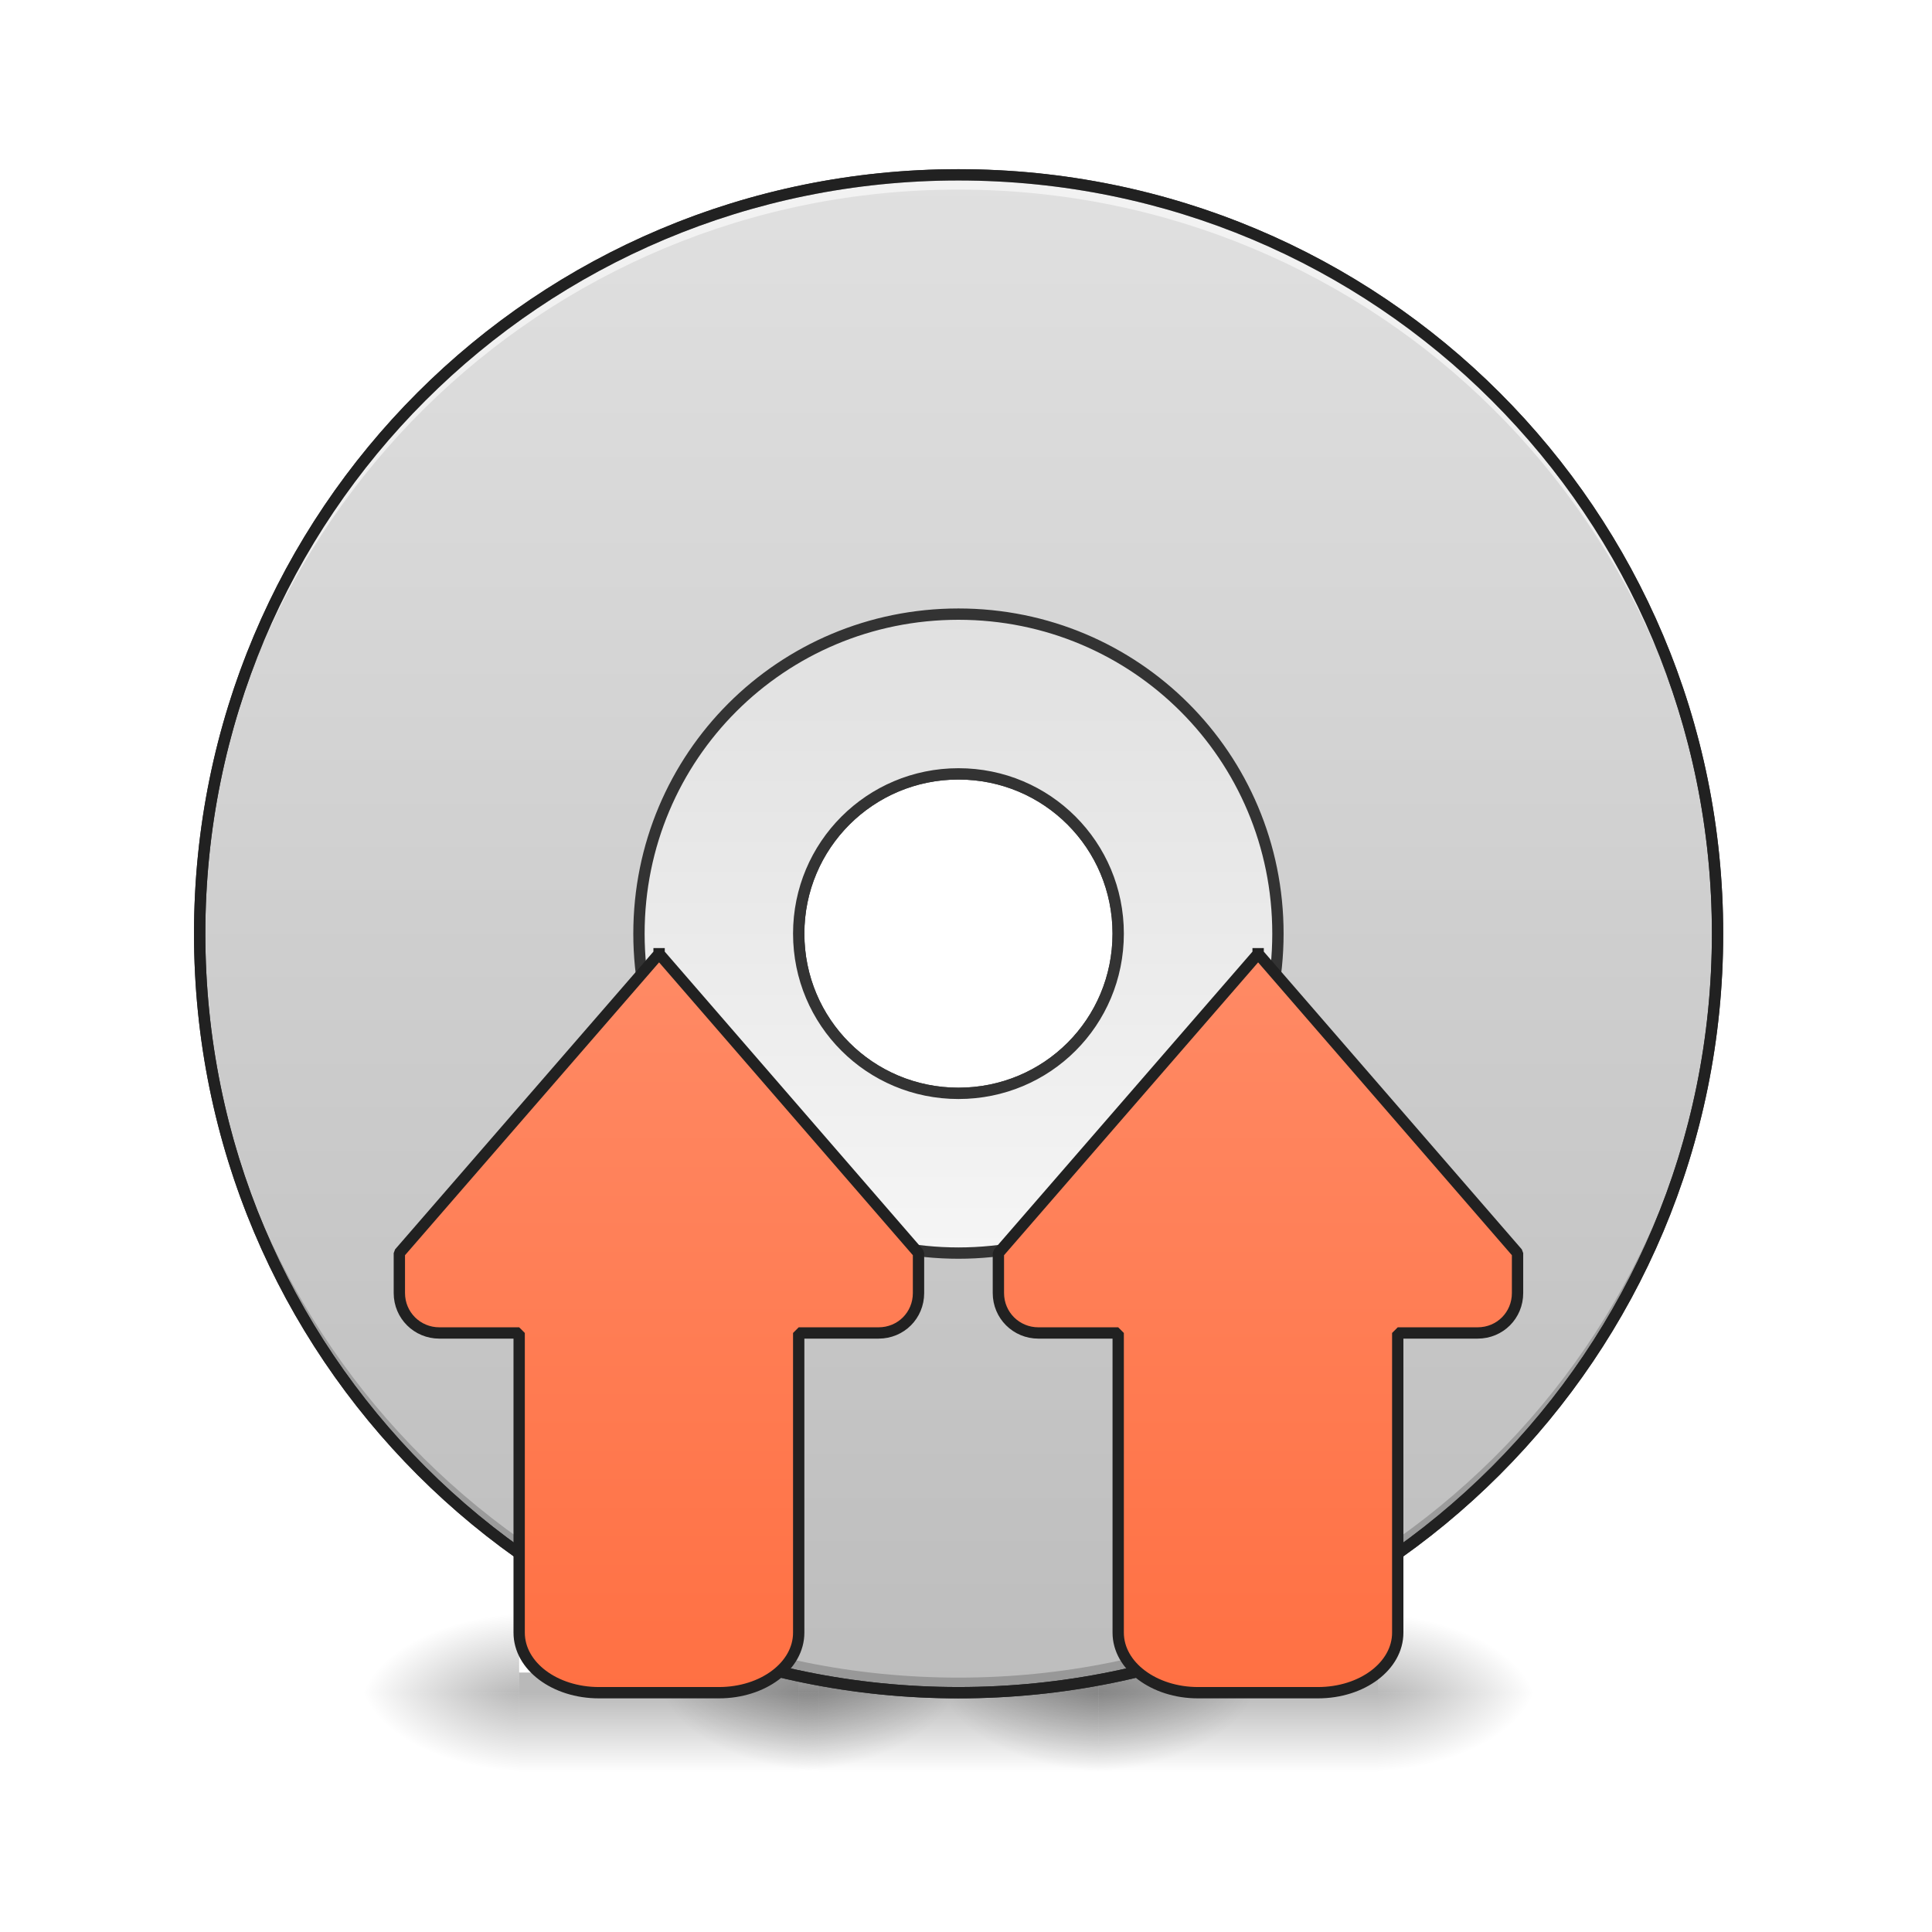
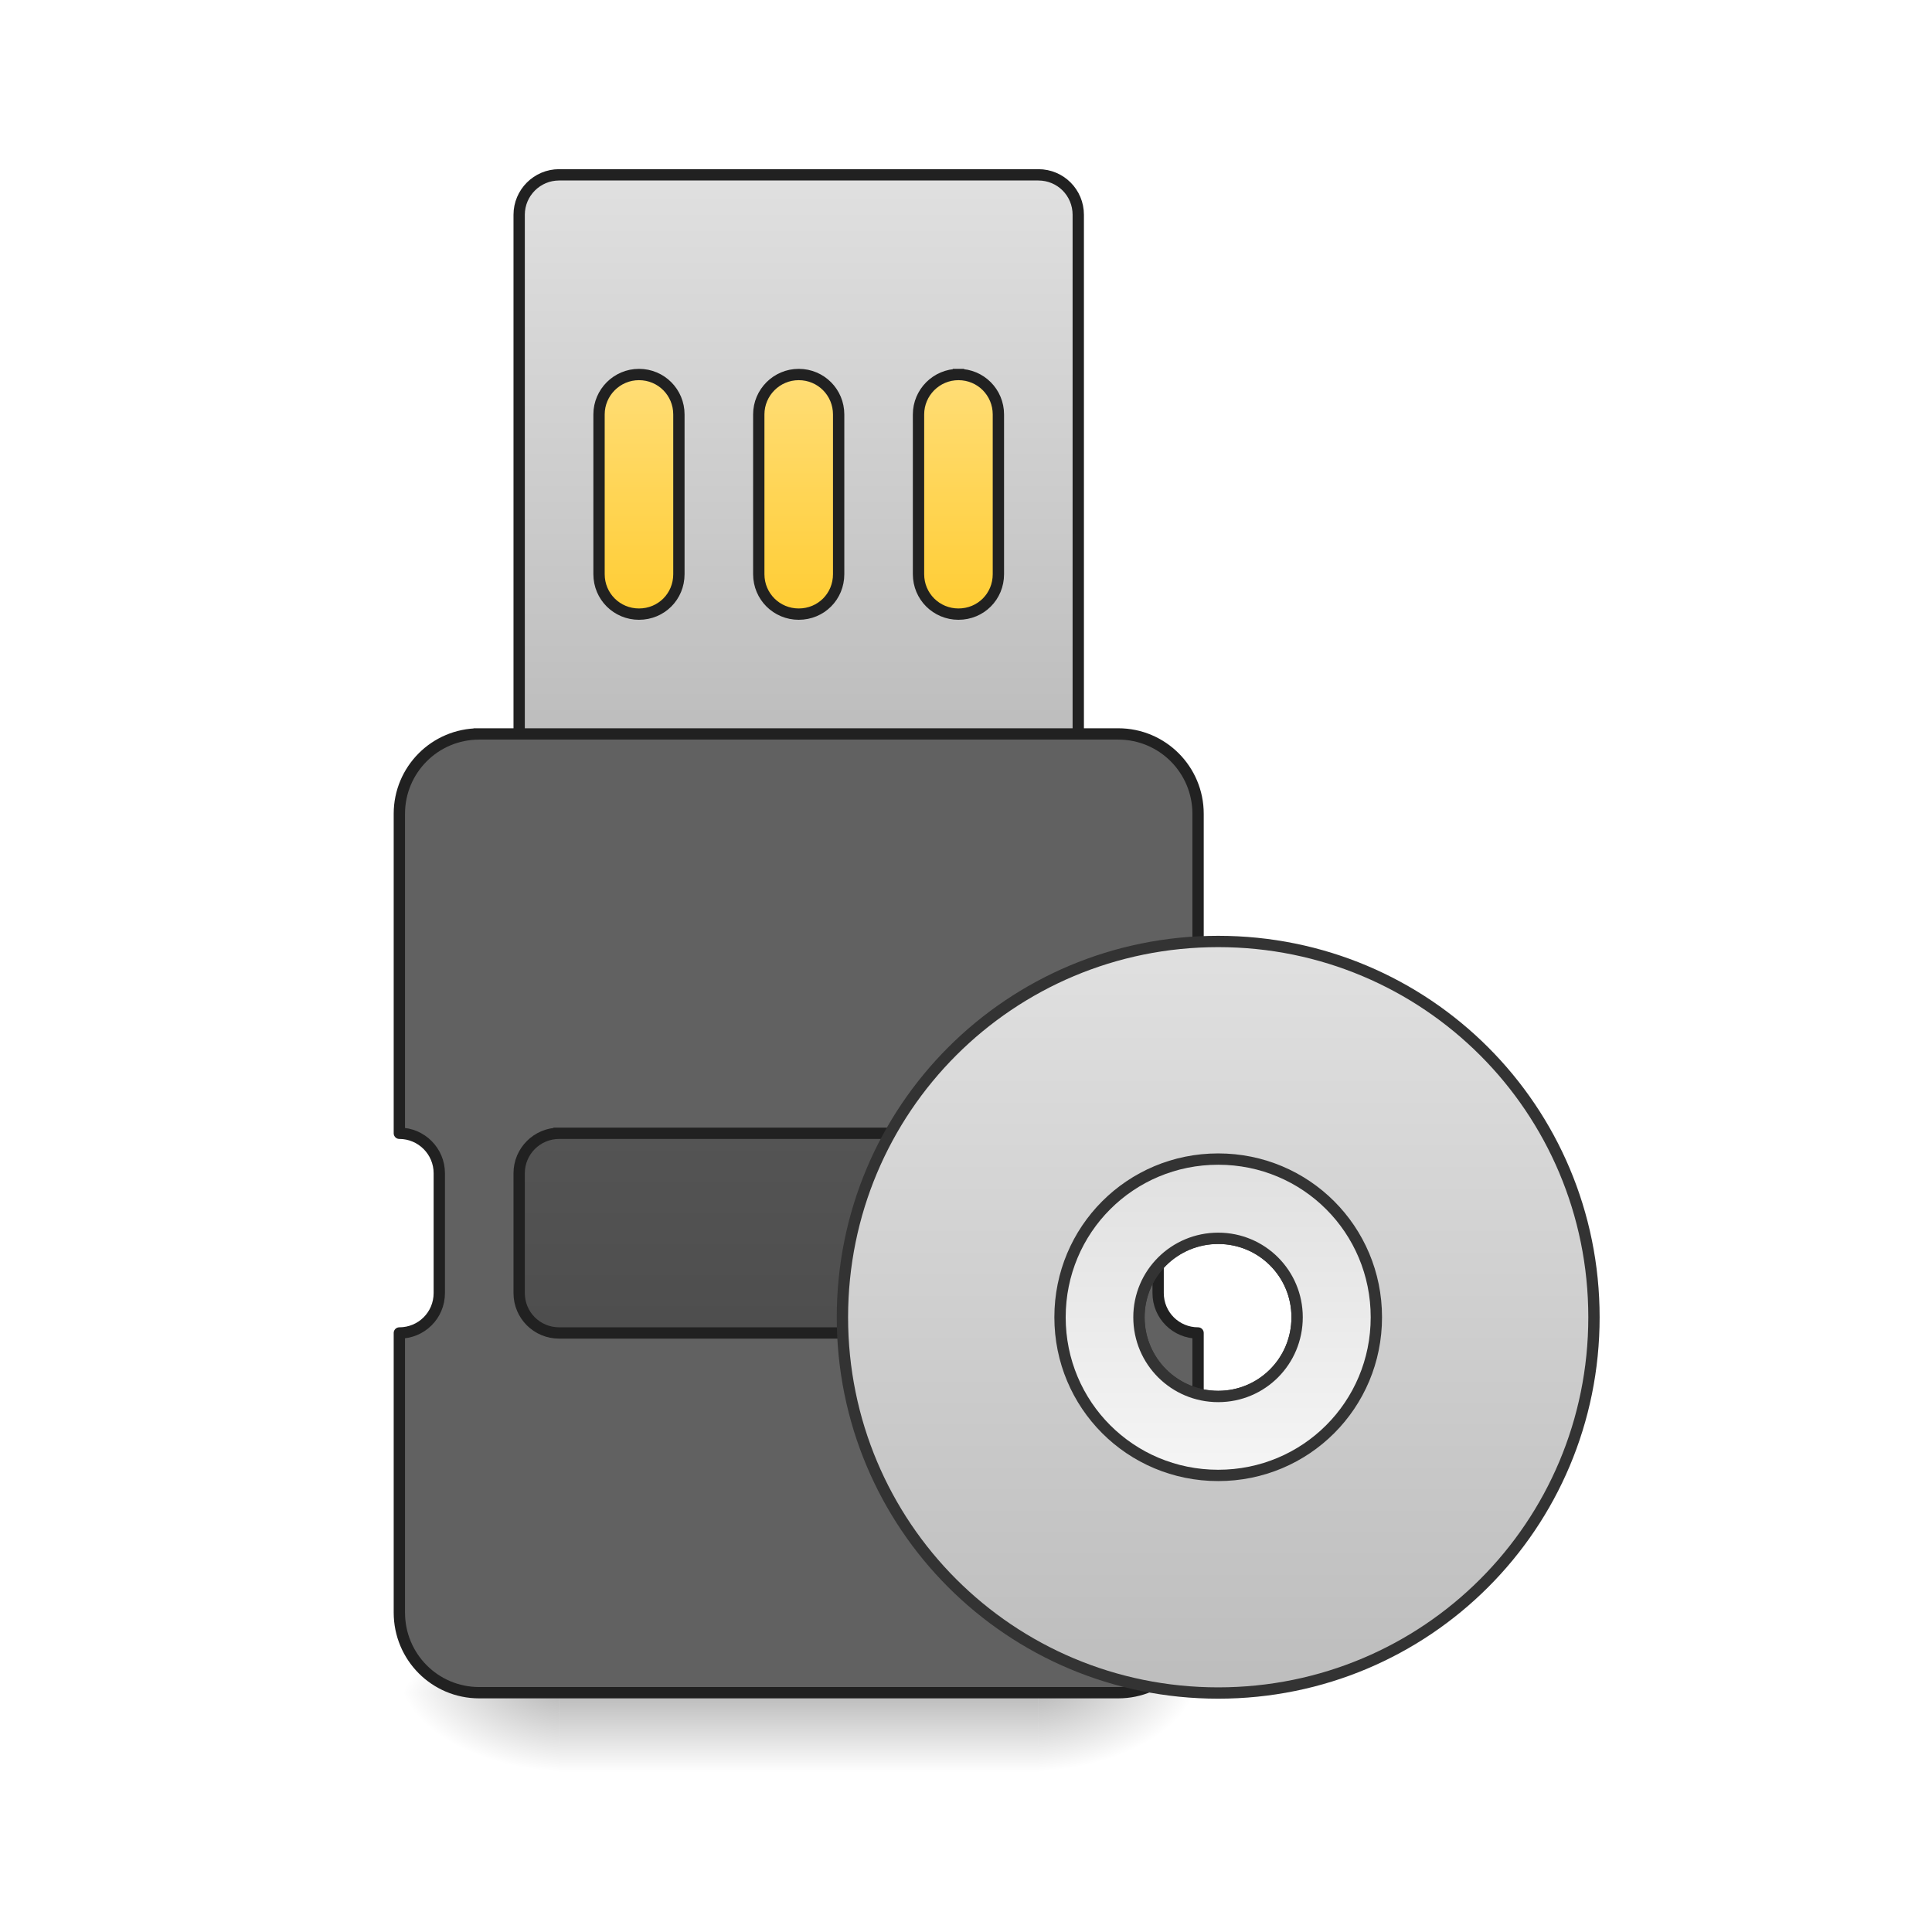
<svg xmlns="http://www.w3.org/2000/svg" width="24pt" height="24pt" viewBox="0 0 24 24" version="1.1">
  <defs>
-     <radialGradient id="radial0" gradientUnits="userSpaceOnUse" cx="450.909" cy="189.579" fx="450.909" fy="189.579" r="21.167" gradientTransform="matrix(0.000000130628,-0.0585994,-0.105479,-0.0000000761539,29.67131,47.6965)">
+     <linearGradient id="linear0" gradientUnits="userSpaceOnUse" x1="508" y1="233.5" x2="508" y2="254.667" gradientTransform="matrix(0.0468795,0,0,0.0468795,-13.89195,10.07909)">
+       <stop offset="0" style="stop-color:rgb(0%,0%,0%);stop-opacity:0.275;" />
+       <stop offset="1" style="stop-color:rgb(0%,0%,0%);stop-opacity:0;" />
+     </linearGradient>
+     <radialGradient id="radial0" gradientUnits="userSpaceOnUse" cx="450.909" cy="189.579" fx="450.909" fy="189.579" r="21.167" gradientTransform="matrix(0.000000130628,-0.0585994,-0.105479,-0.0000000761539,32.64815,47.6965)">
      <stop offset="0" style="stop-color:rgb(0%,0%,0%);stop-opacity:0.314;" />
      <stop offset="0.222" style="stop-color:rgb(0%,0%,0%);stop-opacity:0.275;" />
      <stop offset="1" style="stop-color:rgb(0%,0%,0%);stop-opacity:0;" />
    </radialGradient>
-     <radialGradient id="radial1" gradientUnits="userSpaceOnUse" cx="450.909" cy="189.579" fx="450.909" fy="189.579" r="21.167" gradientTransform="matrix(-0.000000130628,0.0585994,0.105479,0.0000000761539,-13.29865,-5.645612)">
+     <radialGradient id="radial1" gradientUnits="userSpaceOnUse" cx="450.909" cy="189.579" fx="450.909" fy="189.579" r="21.167" gradientTransform="matrix(-0.000000130628,0.0585994,0.105479,0.0000000761539,-12.80251,-5.645609)">
      <stop offset="0" style="stop-color:rgb(0%,0%,0%);stop-opacity:0.314;" />
      <stop offset="0.222" style="stop-color:rgb(0%,0%,0%);stop-opacity:0.275;" />
      <stop offset="1" style="stop-color:rgb(0%,0%,0%);stop-opacity:0;" />
    </radialGradient>
-     <radialGradient id="radial2" gradientUnits="userSpaceOnUse" cx="450.909" cy="189.579" fx="450.909" fy="189.579" r="21.167" gradientTransform="matrix(-0.000000130628,-0.0585994,0.105479,-0.0000000761539,-13.29865,47.6965)">
+     <radialGradient id="radial2" gradientUnits="userSpaceOnUse" cx="450.909" cy="189.579" fx="450.909" fy="189.579" r="21.167" gradientTransform="matrix(-0.000000130628,-0.0585994,0.105479,-0.0000000761539,-12.80251,47.6965)">
      <stop offset="0" style="stop-color:rgb(0%,0%,0%);stop-opacity:0.314;" />
      <stop offset="0.222" style="stop-color:rgb(0%,0%,0%);stop-opacity:0.275;" />
      <stop offset="1" style="stop-color:rgb(0%,0%,0%);stop-opacity:0;" />
    </radialGradient>
-     <radialGradient id="radial3" gradientUnits="userSpaceOnUse" cx="450.909" cy="189.579" fx="450.909" fy="189.579" r="21.167" gradientTransform="matrix(0.000000130628,0.0585994,-0.105479,0.0000000761539,29.6713,-5.645612)">
+     <radialGradient id="radial3" gradientUnits="userSpaceOnUse" cx="450.909" cy="189.579" fx="450.909" fy="189.579" r="21.167" gradientTransform="matrix(0.000000130628,0.0585994,-0.105479,0.0000000761539,32.64815,-5.64561)">
      <stop offset="0" style="stop-color:rgb(0%,0%,0%);stop-opacity:0.314;" />
      <stop offset="0.222" style="stop-color:rgb(0%,0%,0%);stop-opacity:0.275;" />
      <stop offset="1" style="stop-color:rgb(0%,0%,0%);stop-opacity:0;" />
    </radialGradient>
-     <linearGradient id="linear0" gradientUnits="userSpaceOnUse" x1="255.323" y1="233.5" x2="255.323" y2="254.667" gradientTransform="matrix(0.01002,0,0,0.0468795,5.627981,10.07909)">
-       <stop offset="0" style="stop-color:rgb(0%,0%,0%);stop-opacity:0.275;" />
-       <stop offset="1" style="stop-color:rgb(0%,0%,0%);stop-opacity:0;" />
+     <linearGradient id="linear1" gradientUnits="userSpaceOnUse" x1="254" y1="-41.667" x2="254" y2="-126.333" gradientTransform="matrix(1,0,0,1,-42.33333,0)">
+       <stop offset="0" style="stop-color:rgb(100%,79.216%,15.686%);stop-opacity:1;" />
+       <stop offset="1" style="stop-color:rgb(100%,87.843%,50.98%);stop-opacity:1;" />
    </linearGradient>
-     <radialGradient id="radial4" gradientUnits="userSpaceOnUse" cx="450.909" cy="189.579" fx="450.909" fy="189.579" r="21.167" gradientTransform="matrix(0.000000130628,-0.0585994,-0.105479,-0.0000000761539,36.86535,47.6965)">
-       <stop offset="0" style="stop-color:rgb(0%,0%,0%);stop-opacity:0.314;" />
-       <stop offset="0.222" style="stop-color:rgb(0%,0%,0%);stop-opacity:0.275;" />
-       <stop offset="1" style="stop-color:rgb(0%,0%,0%);stop-opacity:0;" />
-     </radialGradient>
-     <radialGradient id="radial5" gradientUnits="userSpaceOnUse" cx="450.909" cy="189.579" fx="450.909" fy="189.579" r="21.167" gradientTransform="matrix(-0.000000130628,0.0585994,0.105479,0.0000000761539,-6.104601,-5.645612)">
-       <stop offset="0" style="stop-color:rgb(0%,0%,0%);stop-opacity:0.314;" />
-       <stop offset="0.222" style="stop-color:rgb(0%,0%,0%);stop-opacity:0.275;" />
-       <stop offset="1" style="stop-color:rgb(0%,0%,0%);stop-opacity:0;" />
-     </radialGradient>
-     <radialGradient id="radial6" gradientUnits="userSpaceOnUse" cx="450.909" cy="189.579" fx="450.909" fy="189.579" r="21.167" gradientTransform="matrix(-0.000000130628,-0.0585994,0.105479,-0.0000000761539,-6.104601,47.6965)">
-       <stop offset="0" style="stop-color:rgb(0%,0%,0%);stop-opacity:0.314;" />
-       <stop offset="0.222" style="stop-color:rgb(0%,0%,0%);stop-opacity:0.275;" />
-       <stop offset="1" style="stop-color:rgb(0%,0%,0%);stop-opacity:0;" />
-     </radialGradient>
-     <radialGradient id="radial7" gradientUnits="userSpaceOnUse" cx="450.909" cy="189.579" fx="450.909" fy="189.579" r="21.167" gradientTransform="matrix(0.000000130628,0.0585994,-0.105479,0.0000000761539,36.86535,-5.645612)">
-       <stop offset="0" style="stop-color:rgb(0%,0%,0%);stop-opacity:0.314;" />
-       <stop offset="0.222" style="stop-color:rgb(0%,0%,0%);stop-opacity:0.275;" />
-       <stop offset="1" style="stop-color:rgb(0%,0%,0%);stop-opacity:0;" />
-     </radialGradient>
-     <linearGradient id="linear1" gradientUnits="userSpaceOnUse" x1="255.323" y1="233.5" x2="255.323" y2="254.667" gradientTransform="matrix(0.01002,0,0,0.0468795,12.82203,10.07909)">
-       <stop offset="0" style="stop-color:rgb(0%,0%,0%);stop-opacity:0.275;" />
-       <stop offset="1" style="stop-color:rgb(0%,0%,0%);stop-opacity:0;" />
+     <linearGradient id="linear2" gradientUnits="userSpaceOnUse" x1="960" y1="735.118" x2="960" y2="175.118" gradientTransform="matrix(0.264583,0,0,0.264583,-42.33333,-215)">
+       <stop offset="0" style="stop-color:rgb(74.118%,74.118%,74.118%);stop-opacity:1;" />
+       <stop offset="1" style="stop-color:rgb(87.843%,87.843%,87.843%);stop-opacity:1;" />
    </linearGradient>
-     <radialGradient id="radial8" gradientUnits="userSpaceOnUse" cx="450.909" cy="189.579" fx="450.909" fy="189.579" r="21.167" gradientTransform="matrix(0.000000130628,-0.0585994,-0.105479,-0.0000000761539,33.39236,47.6965)">
-       <stop offset="0" style="stop-color:rgb(0%,0%,0%);stop-opacity:0.314;" />
-       <stop offset="0.222" style="stop-color:rgb(0%,0%,0%);stop-opacity:0.275;" />
-       <stop offset="1" style="stop-color:rgb(0%,0%,0%);stop-opacity:0;" />
-     </radialGradient>
-     <radialGradient id="radial9" gradientUnits="userSpaceOnUse" cx="450.909" cy="189.579" fx="450.909" fy="189.579" r="21.167" gradientTransform="matrix(-0.000000130628,0.0585994,0.105479,0.0000000761539,-9.577589,-5.645612)">
-       <stop offset="0" style="stop-color:rgb(0%,0%,0%);stop-opacity:0.314;" />
-       <stop offset="0.222" style="stop-color:rgb(0%,0%,0%);stop-opacity:0.275;" />
-       <stop offset="1" style="stop-color:rgb(0%,0%,0%);stop-opacity:0;" />
-     </radialGradient>
-     <radialGradient id="radial10" gradientUnits="userSpaceOnUse" cx="450.909" cy="189.579" fx="450.909" fy="189.579" r="21.167" gradientTransform="matrix(-0.000000130628,-0.0585994,0.105479,-0.0000000761539,-9.577589,47.6965)">
-       <stop offset="0" style="stop-color:rgb(0%,0%,0%);stop-opacity:0.314;" />
-       <stop offset="0.222" style="stop-color:rgb(0%,0%,0%);stop-opacity:0.275;" />
-       <stop offset="1" style="stop-color:rgb(0%,0%,0%);stop-opacity:0;" />
-     </radialGradient>
-     <radialGradient id="radial11" gradientUnits="userSpaceOnUse" cx="450.909" cy="189.579" fx="450.909" fy="189.579" r="21.167" gradientTransform="matrix(0.000000130628,0.0585994,-0.105479,0.0000000761539,33.39236,-5.645612)">
-       <stop offset="0" style="stop-color:rgb(0%,0%,0%);stop-opacity:0.314;" />
-       <stop offset="0.222" style="stop-color:rgb(0%,0%,0%);stop-opacity:0.275;" />
-       <stop offset="1" style="stop-color:rgb(0%,0%,0%);stop-opacity:0;" />
-     </radialGradient>
-     <linearGradient id="linear2" gradientUnits="userSpaceOnUse" x1="255.323" y1="233.5" x2="255.323" y2="254.667" gradientTransform="matrix(0.01002,0,0,0.0468795,9.34904,10.07909)">
-       <stop offset="0" style="stop-color:rgb(0%,0%,0%);stop-opacity:0.275;" />
-       <stop offset="1" style="stop-color:rgb(0%,0%,0%);stop-opacity:0;" />
+     <linearGradient id="linear3" gradientUnits="userSpaceOnUse" x1="254" y1="-20.5" x2="254" y2="233.5" gradientTransform="matrix(1,0,0,1,-42.33333,0)">
+       <stop offset="0" style="stop-color:rgb(38.039%,38.039%,38.039%);stop-opacity:1;" />
+       <stop offset="1" style="stop-color:rgb(25.882%,25.882%,25.882%);stop-opacity:1;" />
    </linearGradient>
-     <linearGradient id="linear3" gradientUnits="userSpaceOnUse" x1="254" y1="-168.667" x2="254" y2="233.5" gradientTransform="matrix(3.779528,0,0,3.779528,0,812.5984)">
+     <linearGradient id="linear4" gradientUnits="userSpaceOnUse" x1="254" y1="-168.667" x2="254" y2="233.5" gradientTransform="matrix(0.495103,0,0,0.495103,197.0355,118.0168)">
      <stop offset="0" style="stop-color:rgb(87.843%,87.843%,87.843%);stop-opacity:1;" />
      <stop offset="1" style="stop-color:rgb(74.118%,74.118%,74.118%);stop-opacity:1;" />
    </linearGradient>
-     <linearGradient id="linear4" gradientUnits="userSpaceOnUse" x1="254" y1="117.083" x2="254" y2="-52.25" gradientTransform="matrix(3.779528,0,0,3.779528,0,812.5984)">
+     <linearGradient id="linear5" gradientUnits="userSpaceOnUse" x1="254" y1="117.083" x2="254" y2="-52.25" gradientTransform="matrix(0.495103,0,0,0.495103,197.0355,118.0168)">
      <stop offset="0" style="stop-color:rgb(96.078%,96.078%,96.078%);stop-opacity:1;" />
      <stop offset="1" style="stop-color:rgb(87.843%,87.843%,87.843%);stop-opacity:1;" />
    </linearGradient>
-     <linearGradient id="linear5" gradientUnits="userSpaceOnUse" x1="560" y1="1695.118" x2="560" y2="955.118" gradientTransform="matrix(0.264583,0,0,0.264583,31.75,-215)">
-       <stop offset="0" style="stop-color:rgb(100%,43.922%,26.275%);stop-opacity:1;" />
-       <stop offset="1" style="stop-color:rgb(100%,54.118%,39.608%);stop-opacity:1;" />
-     </linearGradient>
-     <linearGradient id="linear6" gradientUnits="userSpaceOnUse" x1="560" y1="1695.118" x2="560" y2="955.118" gradientTransform="matrix(0.264583,0,0,0.264583,190.5,-215)">
-       <stop offset="0" style="stop-color:rgb(100%,43.922%,26.275%);stop-opacity:1;" />
-       <stop offset="1" style="stop-color:rgb(100%,54.118%,39.608%);stop-opacity:1;" />
-     </linearGradient>
  </defs>
  <g id="surface1">
-     <path style=" stroke:none;fill-rule:nonzero;fill:url(#radial0);" d="M 9.922 21.027 L 11.906 21.027 L 11.906 20.031 L 9.922 20.031 Z M 9.922 21.027 " />
-     <path style=" stroke:none;fill-rule:nonzero;fill:url(#radial1);" d="M 6.449 21.027 L 4.465 21.027 L 4.465 22.02 L 6.449 22.02 Z M 6.449 21.027 " />
-     <path style=" stroke:none;fill-rule:nonzero;fill:url(#radial2);" d="M 6.449 21.027 L 4.465 21.027 L 4.465 20.031 L 6.449 20.031 Z M 6.449 21.027 " />
-     <path style=" stroke:none;fill-rule:nonzero;fill:url(#radial3);" d="M 9.922 21.027 L 11.906 21.027 L 11.906 22.02 L 9.922 22.02 Z M 9.922 21.027 " />
-     <path style=" stroke:none;fill-rule:nonzero;fill:url(#linear0);" d="M 6.449 20.777 L 9.922 20.777 L 9.922 22.02 L 6.449 22.02 Z M 6.449 20.777 " />
-     <path style=" stroke:none;fill-rule:nonzero;fill:url(#radial4);" d="M 17.117 21.027 L 19.102 21.027 L 19.102 20.031 L 17.117 20.031 Z M 17.117 21.027 " />
-     <path style=" stroke:none;fill-rule:nonzero;fill:url(#radial5);" d="M 13.645 21.027 L 11.66 21.027 L 11.66 22.02 L 13.645 22.02 Z M 13.645 21.027 " />
-     <path style=" stroke:none;fill-rule:nonzero;fill:url(#radial6);" d="M 13.645 21.027 L 11.66 21.027 L 11.66 20.031 L 13.645 20.031 Z M 13.645 21.027 " />
-     <path style=" stroke:none;fill-rule:nonzero;fill:url(#radial7);" d="M 17.117 21.027 L 19.102 21.027 L 19.102 22.02 L 17.117 22.02 Z M 17.117 21.027 " />
-     <path style=" stroke:none;fill-rule:nonzero;fill:url(#linear1);" d="M 13.645 20.777 L 17.117 20.777 L 17.117 22.02 L 13.645 22.02 Z M 13.645 20.777 " />
-     <path style=" stroke:none;fill-rule:nonzero;fill:url(#radial8);" d="M 13.645 21.027 L 15.629 21.027 L 15.629 20.031 L 13.645 20.031 Z M 13.645 21.027 " />
-     <path style=" stroke:none;fill-rule:nonzero;fill:url(#radial9);" d="M 10.172 21.027 L 8.188 21.027 L 8.188 22.02 L 10.172 22.02 Z M 10.172 21.027 " />
-     <path style=" stroke:none;fill-rule:nonzero;fill:url(#radial10);" d="M 10.172 21.027 L 8.188 21.027 L 8.188 20.031 L 10.172 20.031 Z M 10.172 21.027 " />
-     <path style=" stroke:none;fill-rule:nonzero;fill:url(#radial11);" d="M 13.645 21.027 L 15.629 21.027 L 15.629 22.02 L 13.645 22.02 Z M 13.645 21.027 " />
-     <path style=" stroke:none;fill-rule:nonzero;fill:url(#linear2);" d="M 10.172 20.777 L 13.645 20.777 L 13.645 22.02 L 10.172 22.02 Z M 10.172 20.777 " />
-     <path style="fill-rule:nonzero;fill:url(#linear3);stroke-width:11.339;stroke-linecap:round;stroke-linejoin:miter;stroke:rgb(20%,20%,20%);stroke-opacity:1;stroke-miterlimit:4;" d="M 959.908 175.101 C 538.846 175.101 199.981 513.967 199.981 935.029 C 199.981 1356.091 538.846 1695.271 959.908 1695.271 C 1380.971 1695.271 1720.151 1356.091 1720.151 935.029 C 1720.151 513.967 1380.971 175.101 959.908 175.101 Z M 959.908 775.044 C 1048.719 775.044 1119.893 846.533 1119.893 935.029 C 1119.893 1023.839 1048.719 1095.014 959.908 1095.014 C 871.413 1095.014 799.924 1023.839 799.924 935.029 C 799.924 846.533 871.413 775.044 959.908 775.044 Z M 959.908 775.044 " transform="matrix(0.0124035,0,0,0.0124035,0,0)" />
-     <path style=" stroke:none;fill-rule:nonzero;fill:rgb(0%,0%,0%);fill-opacity:0.196;" d="M 11.906 21.027 C 6.684 21.027 2.48 16.82 2.48 11.598 C 2.48 11.566 2.48 11.539 2.48 11.508 C 2.531 16.688 6.715 20.84 11.906 20.84 C 17.098 20.84 21.285 16.688 21.332 11.508 C 21.332 11.539 21.336 11.566 21.336 11.598 C 21.336 16.82 17.129 21.027 11.906 21.027 Z M 11.906 21.027 " />
-     <path style=" stroke:none;fill-rule:nonzero;fill:rgb(100%,100%,100%);fill-opacity:0.588;" d="M 11.906 2.172 C 6.684 2.172 2.48 6.375 2.48 11.598 C 2.48 11.629 2.48 11.66 2.48 11.691 C 2.531 6.512 6.715 2.355 11.906 2.355 C 17.098 2.355 21.285 6.512 21.332 11.691 C 21.332 11.66 21.336 11.629 21.336 11.598 C 21.336 6.375 17.129 2.172 11.906 2.172 Z M 11.906 2.172 " />
-     <path style=" stroke:none;fill-rule:nonzero;fill:rgb(12.941%,12.941%,12.941%);fill-opacity:1;" d="M 11.906 2.102 C 6.648 2.102 2.41 6.34 2.41 11.598 C 2.41 16.859 6.648 21.098 11.906 21.098 C 17.168 21.098 21.406 16.859 21.406 11.598 C 21.406 6.34 17.168 2.102 11.906 2.102 Z M 11.906 2.242 C 17.094 2.242 21.266 6.414 21.266 11.598 C 21.266 16.785 17.094 20.957 11.906 20.957 C 6.723 20.957 2.551 16.785 2.551 11.598 C 2.551 6.414 6.723 2.242 11.906 2.242 Z M 11.906 2.242 " />
-     <path style="fill-rule:nonzero;fill:url(#linear4);stroke-width:11.339;stroke-linecap:round;stroke-linejoin:miter;stroke:rgb(20%,20%,20%);stroke-opacity:1;stroke-miterlimit:4;" d="M 959.908 615.059 C 782.602 615.059 639.939 757.723 639.939 935.029 C 639.939 1112.335 782.602 1254.998 959.908 1254.998 C 1137.214 1254.998 1279.878 1112.335 1279.878 935.029 C 1279.878 757.723 1137.214 615.059 959.908 615.059 Z M 959.908 775.044 C 1048.719 775.044 1119.893 846.533 1119.893 935.029 C 1119.893 1023.839 1048.719 1095.014 959.908 1095.014 C 871.413 1095.014 799.924 1023.839 799.924 935.029 C 799.924 846.533 871.413 775.044 959.908 775.044 Z M 959.908 775.044 " transform="matrix(0.0124035,0,0,0.0124035,0,0)" />
-     <path style="fill-rule:nonzero;fill:url(#linear5);stroke-width:3;stroke-linecap:square;stroke-linejoin:bevel;stroke:rgb(12.941%,12.941%,12.941%);stroke-opacity:1;stroke-miterlimit:4;" d="M 174.65 37.726 L 105.823 117.052 L 105.823 127.634 C 105.823 133.55 110.573 138.216 116.406 138.216 L 137.57 138.216 L 137.57 217.625 C 137.57 226.458 146.986 233.541 158.735 233.541 L 190.482 233.541 C 202.231 233.541 211.646 226.458 211.646 217.625 L 211.646 138.216 L 232.811 138.216 C 238.727 138.216 243.393 133.55 243.393 127.634 L 243.393 117.052 Z M 174.65 37.726 " transform="matrix(0.0468795,0,0,0.0468795,0,10.07909)" />
-     <path style="fill-rule:nonzero;fill:url(#linear6);stroke-width:3;stroke-linecap:square;stroke-linejoin:bevel;stroke:rgb(12.941%,12.941%,12.941%);stroke-opacity:1;stroke-miterlimit:4;" d="M 333.385 37.726 L 264.558 117.052 L 264.558 127.634 C 264.558 133.55 269.308 138.216 275.14 138.216 L 296.305 138.216 L 296.305 217.625 C 296.305 226.458 305.804 233.541 317.47 233.541 L 349.217 233.541 C 360.966 233.541 370.381 226.458 370.381 217.625 L 370.381 138.216 L 391.546 138.216 C 397.462 138.216 402.128 133.55 402.128 127.634 L 402.128 117.052 Z M 333.385 37.726 " transform="matrix(0.0468795,0,0,0.0468795,0,10.07909)" />
+     <path style=" stroke:none;fill-rule:nonzero;fill:url(#linear0);" d="M 6.945 21.027 L 12.898 21.027 L 12.898 22.02 L 6.945 22.02 Z M 6.945 21.027 " />
+     <path style=" stroke:none;fill-rule:nonzero;fill:url(#radial0);" d="M 12.898 21.027 L 14.883 21.027 L 14.883 20.031 L 12.898 20.031 Z M 12.898 21.027 " />
+     <path style=" stroke:none;fill-rule:nonzero;fill:url(#radial1);" d="M 6.945 21.027 L 4.961 21.027 L 4.961 22.02 L 6.945 22.02 Z M 6.945 21.027 " />
+     <path style=" stroke:none;fill-rule:nonzero;fill:url(#radial2);" d="M 6.945 21.027 L 4.961 21.027 L 4.961 20.031 L 6.945 20.031 Z M 6.945 21.027 " />
+     <path style=" stroke:none;fill-rule:nonzero;fill:url(#radial3);" d="M 12.898 21.027 L 14.883 21.027 L 14.883 22.02 L 12.898 22.02 Z M 12.898 21.027 " />
+     <path style="fill-rule:nonzero;fill:url(#linear1);stroke-width:3;stroke-linecap:square;stroke-linejoin:round;stroke:rgb(12.941%,12.941%,12.941%);stroke-opacity:1;stroke-miterlimit:4;" d="M 158.735 -126.342 L 264.558 -126.342 C 270.391 -126.342 275.14 -121.592 275.14 -115.759 L 275.14 -52.266 C 275.14 -46.433 270.391 -41.683 264.558 -41.683 L 158.735 -41.683 C 152.902 -41.683 148.153 -46.433 148.153 -52.266 L 148.153 -115.759 C 148.153 -121.592 152.902 -126.342 158.735 -126.342 Z M 158.735 -126.342 " transform="matrix(0.0468795,0,0,0.0468795,0,10.07909)" />
+     <path style="fill-rule:nonzero;fill:url(#linear2);stroke-width:3;stroke-linecap:square;stroke-linejoin:round;stroke:rgb(12.941%,12.941%,12.941%);stroke-opacity:1;stroke-miterlimit:4;" d="M 148.153 -168.671 C 142.32 -168.671 137.57 -163.922 137.57 -158.089 L 137.57 -20.519 C 137.57 -14.602 142.32 -9.936 148.153 -9.936 L 275.14 -9.936 C 281.056 -9.936 285.723 -14.602 285.723 -20.519 L 285.723 -158.089 C 285.723 -163.922 281.056 -168.671 275.14 -168.671 Z M 169.317 -115.759 C 175.233 -115.759 179.899 -111.01 179.899 -105.177 L 179.899 -62.848 C 179.899 -56.932 175.233 -52.266 169.317 -52.266 C 163.484 -52.266 158.735 -56.932 158.735 -62.848 L 158.735 -105.177 C 158.735 -111.01 163.484 -115.759 169.317 -115.759 Z M 211.646 -115.759 C 217.563 -115.759 222.229 -111.01 222.229 -105.177 L 222.229 -62.848 C 222.229 -56.932 217.563 -52.266 211.646 -52.266 C 205.814 -52.266 201.064 -56.932 201.064 -62.848 L 201.064 -105.177 C 201.064 -111.01 205.814 -115.759 211.646 -115.759 Z M 253.976 -115.759 C 259.892 -115.759 264.558 -111.01 264.558 -105.177 L 264.558 -62.848 C 264.558 -56.932 259.892 -52.266 253.976 -52.266 C 248.143 -52.266 243.393 -56.932 243.393 -62.848 L 243.393 -105.177 C 243.393 -111.01 248.143 -115.759 253.976 -115.759 Z M 253.976 -115.759 " transform="matrix(0.0468795,0,0,0.0468795,0,10.07909)" />
+     <path style="fill-rule:nonzero;fill:rgb(38.039%,38.039%,38.039%);fill-opacity:1;stroke-width:3;stroke-linecap:square;stroke-linejoin:round;stroke:rgb(12.941%,12.941%,12.941%);stroke-opacity:1;stroke-miterlimit:4;" d="M 126.988 -20.519 C 115.239 -20.519 105.823 -11.019 105.823 0.646 L 105.823 85.305 C 111.656 85.305 116.406 90.054 116.406 95.887 L 116.406 127.634 C 116.406 133.55 111.656 138.216 105.823 138.216 L 105.823 212.293 C 105.823 224.041 115.239 233.541 126.988 233.541 L 296.305 233.541 C 308.054 233.541 317.47 224.041 317.47 212.293 L 317.47 138.216 C 311.637 138.216 306.887 133.55 306.887 127.634 L 306.887 95.887 C 306.887 90.054 311.637 85.305 317.47 85.305 L 317.47 0.646 C 317.47 -11.019 308.054 -20.519 296.305 -20.519 Z M 126.988 -20.519 " transform="matrix(0.0468795,0,0,0.0468795,0,10.07909)" />
+     <path style="fill-rule:nonzero;fill:url(#linear3);stroke-width:3;stroke-linecap:square;stroke-linejoin:round;stroke:rgb(12.941%,12.941%,12.941%);stroke-opacity:1;stroke-miterlimit:4;" d="M 148.153 85.305 L 275.14 85.305 C 280.973 85.305 285.723 90.054 285.723 95.887 L 285.723 127.634 C 285.723 133.55 280.973 138.216 275.14 138.216 L 148.153 138.216 C 142.32 138.216 137.57 133.55 137.57 127.634 L 137.57 95.887 C 137.57 90.054 142.32 85.305 148.153 85.305 Z M 148.153 85.305 " transform="matrix(0.0468795,0,0,0.0468795,0,10.07909)" />
+     <path style="fill-rule:nonzero;fill:url(#linear4);stroke-width:3;stroke-linecap:round;stroke-linejoin:miter;stroke:rgb(20%,20%,20%);stroke-opacity:1;stroke-miterlimit:4;" d="M 322.803 34.476 C 267.641 34.476 223.229 78.889 223.229 134.05 C 223.229 189.211 267.641 233.624 322.803 233.624 C 377.964 233.624 422.376 189.211 422.376 134.05 C 422.376 78.889 377.964 34.476 322.803 34.476 Z M 322.803 113.135 C 334.385 113.135 343.717 122.468 343.717 134.05 C 343.717 145.716 334.385 155.048 322.803 155.048 C 311.22 155.048 301.805 145.716 301.805 134.05 C 301.805 122.468 311.22 113.135 322.803 113.135 Z M 322.803 113.135 " transform="matrix(0.0468795,0,0,0.0468795,0,10.07909)" />
+     <path style="fill-rule:nonzero;fill:url(#linear5);stroke-width:3;stroke-linecap:round;stroke-linejoin:miter;stroke:rgb(20%,20%,20%);stroke-opacity:1;stroke-miterlimit:4;" d="M 322.803 92.137 C 299.555 92.137 280.89 110.802 280.89 134.05 C 280.89 157.298 299.555 175.963 322.803 175.963 C 346.05 175.963 364.715 157.298 364.715 134.05 C 364.715 110.802 346.05 92.137 322.803 92.137 Z M 322.803 113.135 C 334.385 113.135 343.717 122.468 343.717 134.05 C 343.717 145.716 334.385 155.048 322.803 155.048 C 311.22 155.048 301.805 145.716 301.805 134.05 C 301.805 122.468 311.22 113.135 322.803 113.135 Z M 322.803 113.135 " transform="matrix(0.0468795,0,0,0.0468795,0,10.07909)" />
  </g>
</svg>
